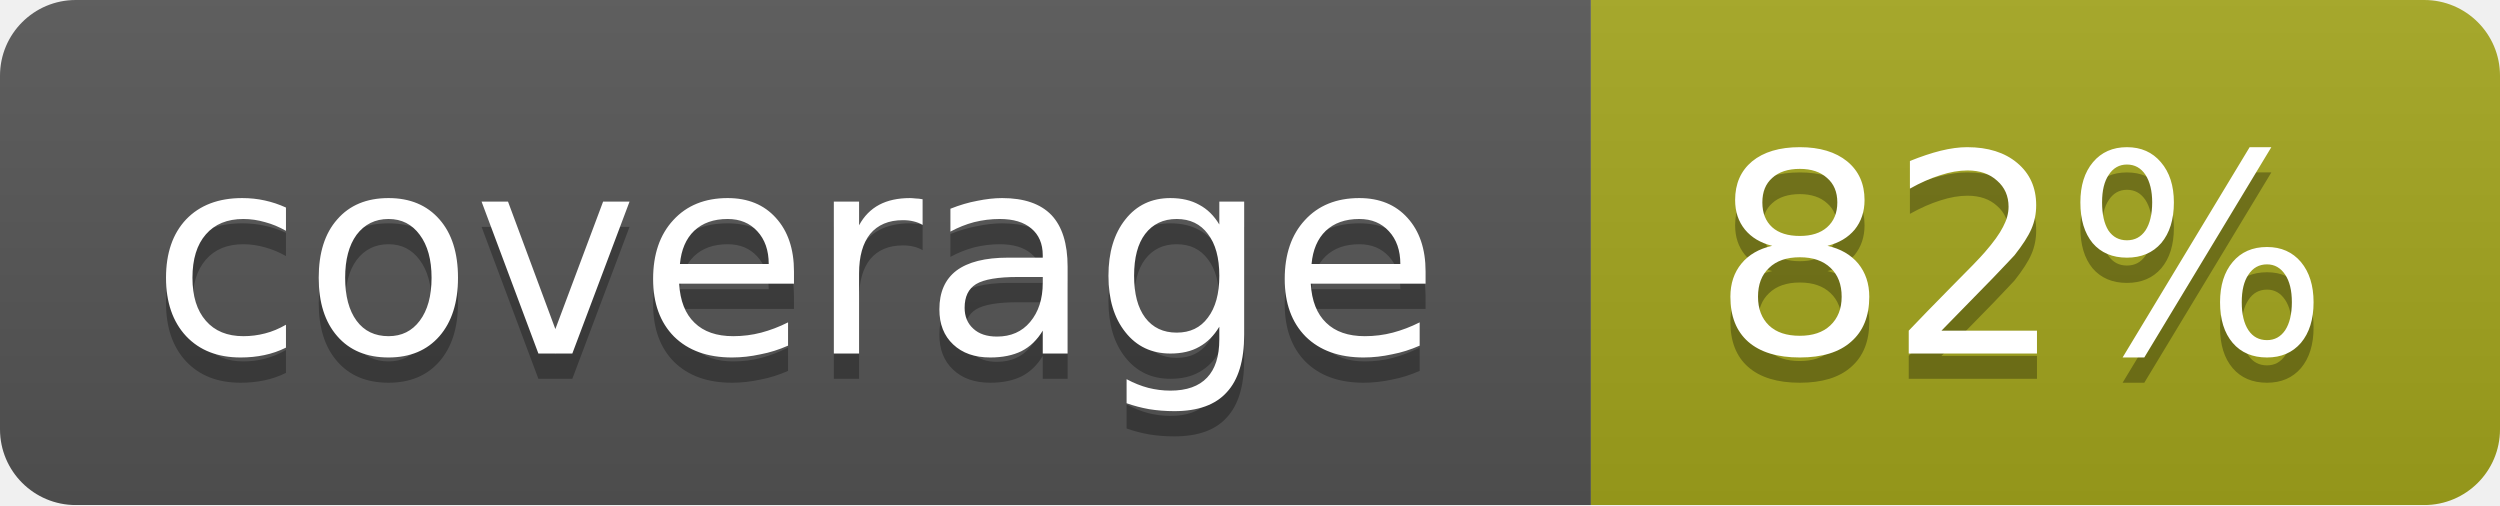
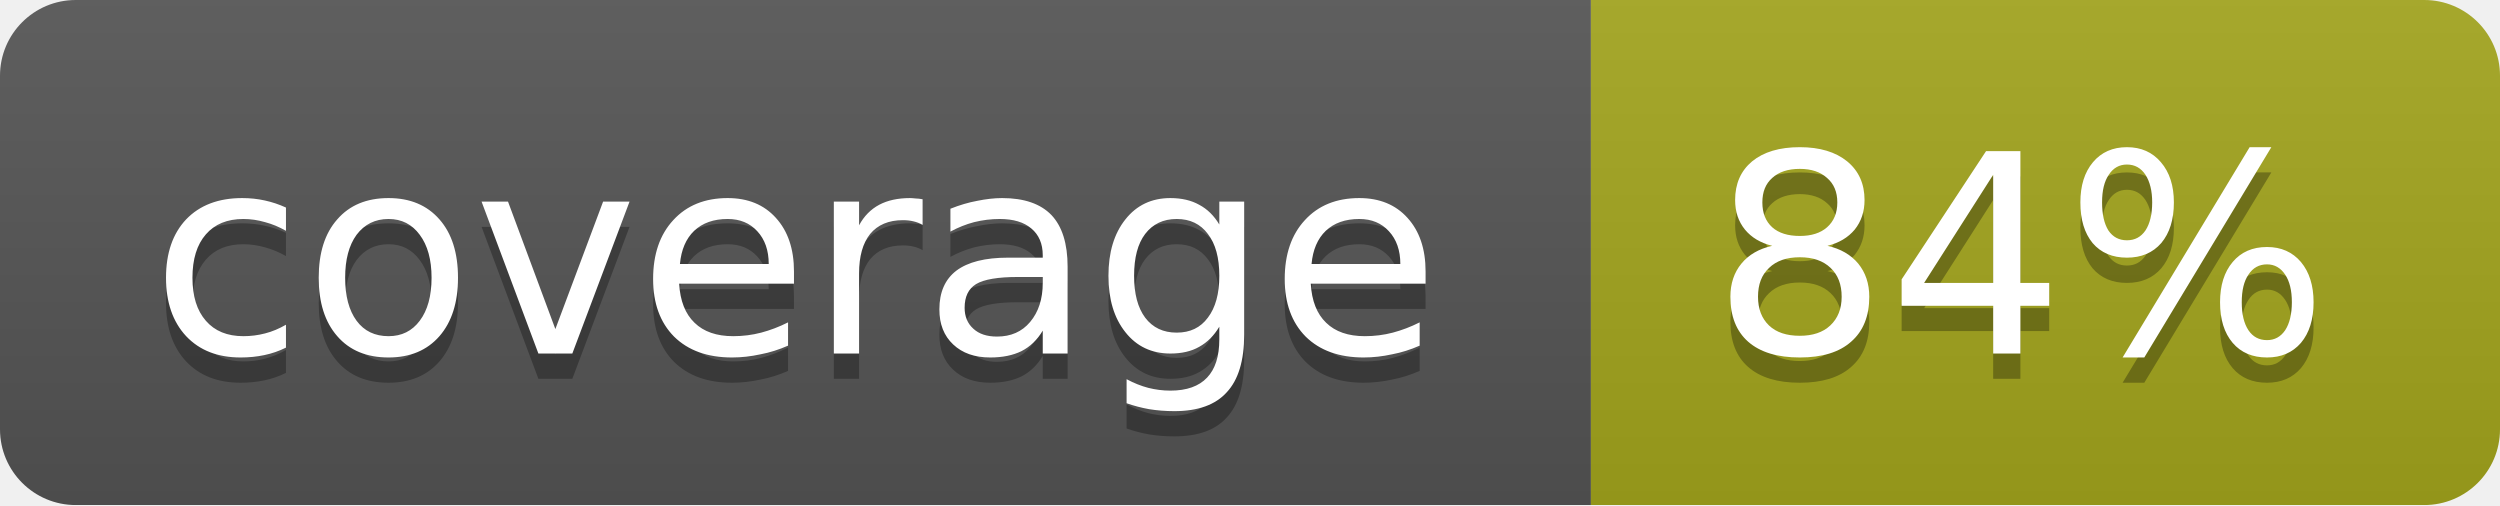
<svg xmlns="http://www.w3.org/2000/svg" width="99" height="20">
  <linearGradient id="b" x2="0" y2="100%">
    <stop offset="0" stop-color="#bbb" stop-opacity=".1" />
    <stop offset="1" stop-opacity=".1" />
  </linearGradient>
  <mask id="a">
    <rect width="99" height="20" rx="3" fill="#fff" />
  </mask>
  <g mask="url(#a)">
    <path fill="#555" d="M0 0h63v20H0z" />
    <path fill="#a4a61d" d="M63 0h36v20H63z" />
    <path fill="url(#b)" d="M0 0h99v20H0z" />
  </g>
  <g fill="#fff" text-anchor="middle" font-family="DejaVu Sans,Verdana,Geneva,sans-serif" font-size="11">
    <text x="31.5" y="15" fill="#010101" fill-opacity=".3">coverage</text>
    <text x="31.5" y="14">coverage</text>
-     <text x="80" y="15" fill="#010101" fill-opacity=".3">82%</text>
-     <text x="80" y="14">82%</text>
+     <text x="80" y="15" fill="#010101" fill-opacity=".3">84%</text>
+     <text x="80" y="14">84%</text>
  </g>
</svg>
